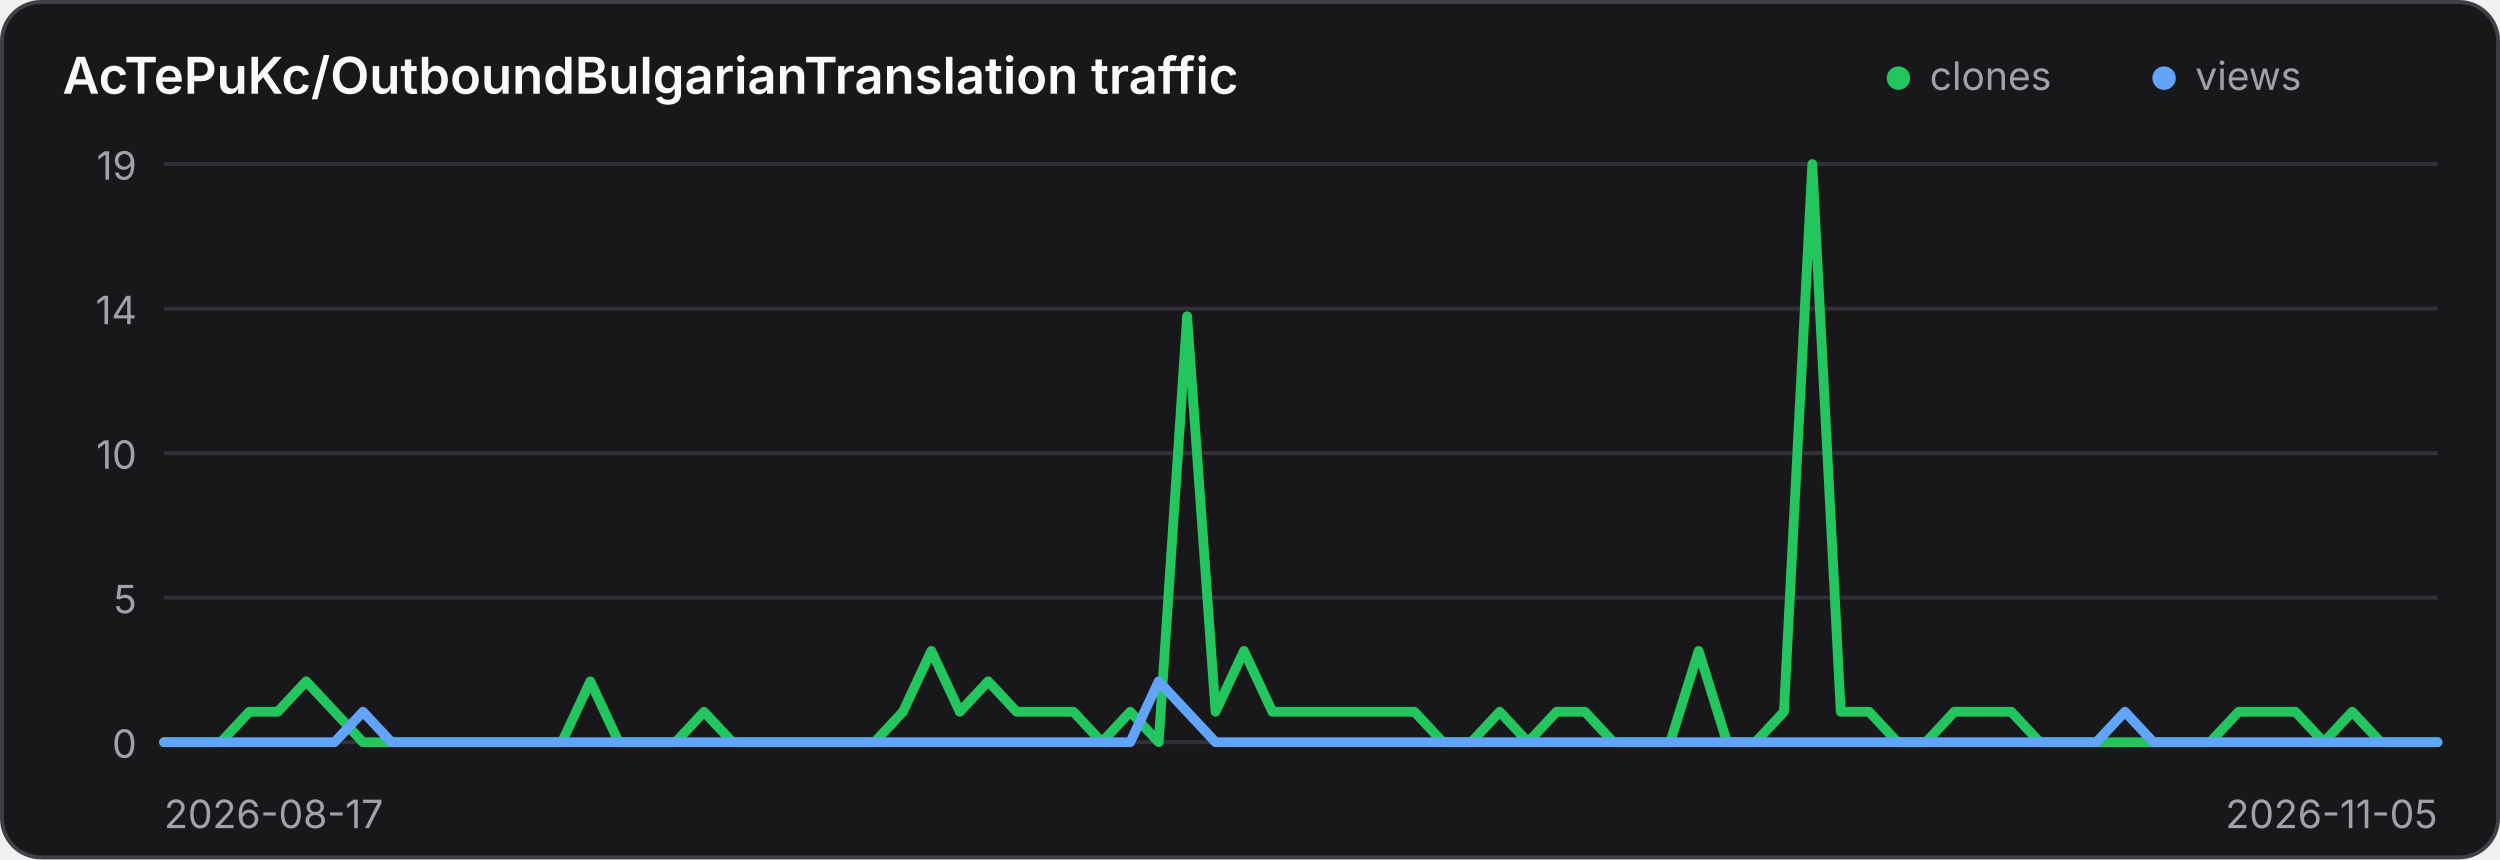
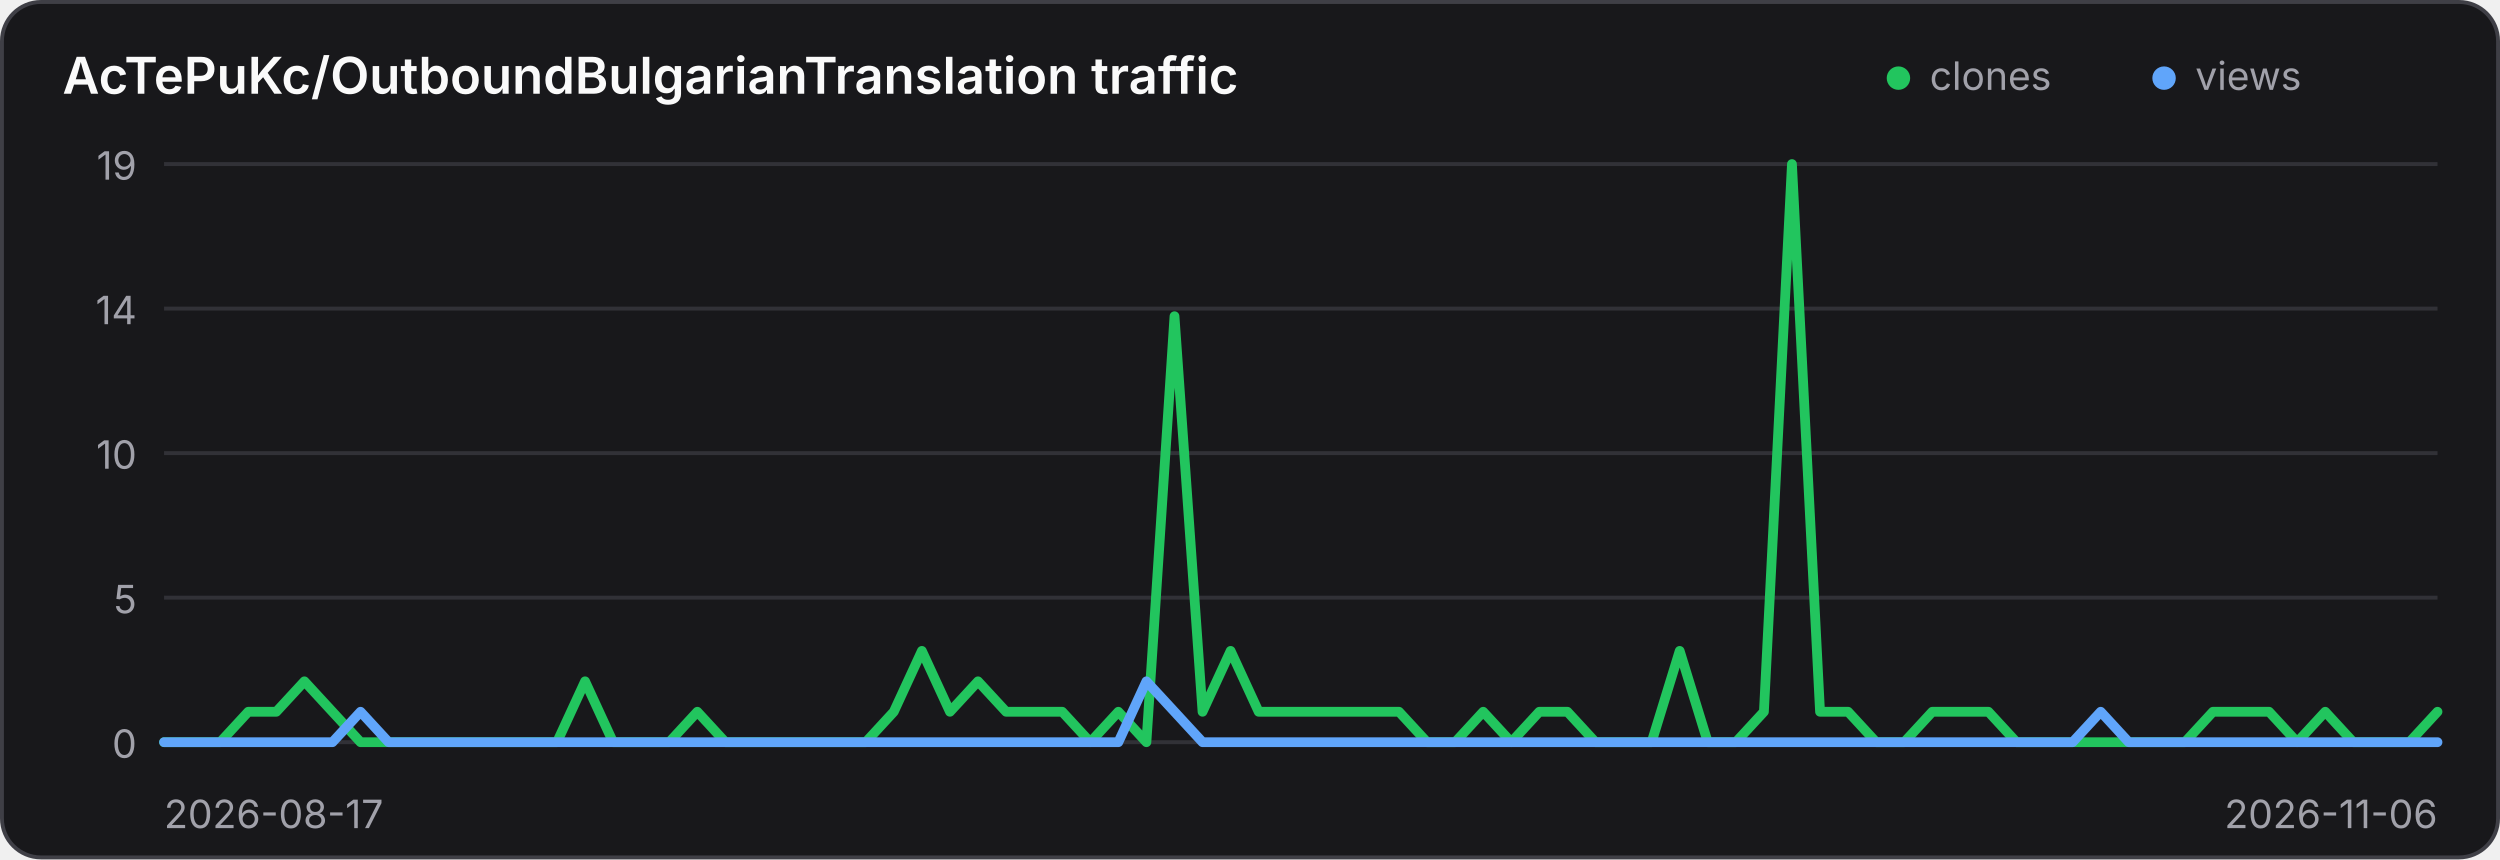
<svg xmlns="http://www.w3.org/2000/svg" width="640" height="220" viewBox="0 0 640 220" role="img" aria-label="Traffic history for AcTePuKc/OutboundBulgarianTranslation">
  <style>
    .panel { fill: #18181b; stroke: #3f3f46; }
    .title { fill: #fafafa; }
    .axis { fill: #a1a1aa; font: 10px Inter,ui-sans-serif,system-ui,sans-serif; }
    .grid { stroke: #3f3f46; stroke-width: 1; opacity: .65; }
    @media (prefers-color-scheme: light) {
      .panel { fill: #ffffff; stroke: #d4d4d8; }
      .title { fill: #18181b; }
      .axis { fill: #71717a; }
      .grid { stroke: #d4d4d8; }
    }
  </style>
  <rect class="panel" x="0.5" y="0.5" width="639" height="219" rx="10" stroke-width="1" />
  <text class="title" x="16" y="24" font-family="Inter,ui-sans-serif,system-ui,sans-serif" font-size="13" font-weight="600">AcTePuKc/OutboundBulgarianTranslation traffic</text>
  <circle cx="486" cy="20" r="3" fill="#22c55e" />
  <text class="axis" x="494" y="23">clones</text>
  <circle cx="554" cy="20" r="3" fill="#60a5fa" />
  <text class="axis" x="562" y="23">views</text>
  <line class="grid" x1="42" y1="42.00" x2="624" y2="42.00" />
  <text class="axis" x="35" y="46.00" text-anchor="end">19</text>
  <line class="grid" x1="42" y1="79.00" x2="624" y2="79.00" />
  <text class="axis" x="35" y="83.00" text-anchor="end">14</text>
  <line class="grid" x1="42" y1="116.00" x2="624" y2="116.00" />
  <text class="axis" x="35" y="120.00" text-anchor="end">10</text>
  <line class="grid" x1="42" y1="153.00" x2="624" y2="153.00" />
  <text class="axis" x="35" y="157.00" text-anchor="end">5</text>
  <line class="grid" x1="42" y1="190.00" x2="624" y2="190.00" />
  <text class="axis" x="35" y="194.00" text-anchor="end">0</text>
-   <polyline points="42.00,190.00 49.27,190.00 56.55,190.00 63.83,182.21 71.10,182.21 78.38,174.42 85.65,182.21 92.92,190.00 100.20,190.00 107.47,190.00 114.75,190.00 122.03,190.00 129.30,190.00 136.57,190.00 143.85,190.00 151.12,174.42 158.40,190.00 165.68,190.00 172.95,190.00 180.22,182.21 187.50,190.00 194.78,190.00 202.05,190.00 209.32,190.00 216.60,190.00 223.88,190.00 231.15,182.21 238.43,166.63 245.70,182.21 252.97,174.42 260.25,182.21 267.52,182.21 274.80,182.21 282.07,190.00 289.35,182.21 296.62,190.00 303.90,80.95 311.18,182.21 318.45,166.63 325.73,182.21 333.00,182.21 340.27,182.21 347.55,182.21 354.82,182.21 362.10,182.21 369.38,190.00 376.65,190.00 383.93,182.21 391.20,190.00 398.48,182.21 405.75,182.21 413.02,190.00 420.30,190.00 427.57,190.00 434.85,166.63 442.12,190.00 449.40,190.00 456.68,182.21 463.95,42.00 471.23,182.21 478.50,182.21 485.77,190.00 493.05,190.00 500.32,182.21 507.60,182.21 514.88,182.21 522.15,190.00 529.42,190.00 536.70,190.00 543.98,190.00 551.25,190.00 558.52,190.00 565.80,190.00 573.08,182.21 580.35,182.21 587.62,182.21 594.90,190.00 602.17,182.21 609.45,190.00 616.73,190.00 624.00,190.00" fill="none" stroke="#22c55e" stroke-width="2.5" stroke-linecap="round" stroke-linejoin="round" />
-   <polyline points="42.00,190.00 49.27,190.00 56.55,190.00 63.83,190.00 71.10,190.00 78.38,190.00 85.65,190.00 92.92,182.21 100.20,190.00 107.47,190.00 114.75,190.00 122.03,190.00 129.30,190.00 136.57,190.00 143.85,190.00 151.12,190.00 158.40,190.00 165.68,190.00 172.95,190.00 180.22,190.00 187.50,190.00 194.78,190.00 202.05,190.00 209.32,190.00 216.60,190.00 223.88,190.00 231.15,190.00 238.43,190.00 245.70,190.00 252.97,190.00 260.25,190.00 267.52,190.00 274.80,190.00 282.07,190.00 289.35,190.00 296.62,174.42 303.90,182.21 311.18,190.00 318.45,190.00 325.73,190.00 333.00,190.00 340.27,190.00 347.55,190.00 354.82,190.00 362.10,190.00 369.38,190.00 376.65,190.00 383.93,190.00 391.20,190.00 398.48,190.00 405.75,190.00 413.02,190.00 420.30,190.00 427.57,190.00 434.85,190.00 442.12,190.00 449.40,190.00 456.68,190.00 463.95,190.00 471.23,190.00 478.50,190.00 485.77,190.00 493.05,190.00 500.32,190.00 507.60,190.00 514.88,190.00 522.15,190.00 529.42,190.00 536.70,190.00 543.98,182.21 551.25,190.00 558.52,190.00 565.80,190.00 573.08,190.00 580.35,190.00 587.62,190.00 594.90,190.00 602.17,190.00 609.45,190.00 616.73,190.00 624.00,190.00" fill="none" stroke="#60a5fa" stroke-width="2.5" stroke-linecap="round" stroke-linejoin="round" />
+   <polyline points="42.00,190.00 49.19,190.00 56.37,190.00 63.56,182.21 70.74,182.21 77.93,174.42 85.11,182.21 92.30,190.00 99.48,190.00 106.67,190.00 113.85,190.00 121.04,190.00 128.22,190.00 135.41,190.00 142.59,190.00 149.78,174.42 156.96,190.00 164.15,190.00 171.33,190.00 178.52,182.21 185.70,190.00 192.89,190.00 200.07,190.00 207.26,190.00 214.44,190.00 221.63,190.00 228.81,182.21 236.00,166.63 243.19,182.21 250.37,174.42 257.56,182.21 264.74,182.21 271.93,182.21 279.11,190.00 286.30,182.21 293.48,190.00 300.67,80.95 307.85,182.21 315.04,166.63 322.22,182.21 329.41,182.21 336.59,182.21 343.78,182.21 350.96,182.21 358.15,182.21 365.33,190.00 372.52,190.00 379.70,182.21 386.89,190.00 394.07,182.21 401.26,182.21 408.44,190.00 415.63,190.00 422.81,190.00 430.00,166.63 437.19,190.00 444.37,190.00 451.56,182.21 458.74,42.00 465.93,182.21 473.11,182.21 480.30,190.00 487.48,190.00 494.67,182.21 501.85,182.21 509.04,182.21 516.22,190.00 523.41,190.00 530.59,190.00 537.78,190.00 544.96,190.00 552.15,190.00 559.33,190.00 566.52,182.21 573.70,182.21 580.89,182.21 588.07,190.00 595.26,182.21 602.44,190.00 609.63,190.00 616.81,190.00 624.00,182.21" fill="none" stroke="#22c55e" stroke-width="2.5" stroke-linecap="round" stroke-linejoin="round" />
+   <polyline points="42.00,190.00 49.19,190.00 56.37,190.00 63.56,190.00 70.74,190.00 77.93,190.00 85.11,190.00 92.30,182.21 99.48,190.00 106.67,190.00 113.85,190.00 121.04,190.00 128.22,190.00 135.41,190.00 142.59,190.00 149.78,190.00 156.96,190.00 164.15,190.00 171.33,190.00 178.52,190.00 185.70,190.00 192.89,190.00 200.07,190.00 207.26,190.00 214.44,190.00 221.63,190.00 228.81,190.00 236.00,190.00 243.19,190.00 250.37,190.00 257.56,190.00 264.74,190.00 271.93,190.00 279.11,190.00 286.30,190.00 293.48,174.42 300.67,182.21 307.85,190.00 315.04,190.00 322.22,190.00 329.41,190.00 336.59,190.00 343.78,190.00 350.96,190.00 358.15,190.00 365.33,190.00 372.52,190.00 379.70,190.00 386.89,190.00 394.07,190.00 401.26,190.00 408.44,190.00 415.63,190.00 422.81,190.00 430.00,190.00 437.19,190.00 444.37,190.00 451.56,190.00 458.74,190.00 465.93,190.00 473.11,190.00 480.30,190.00 487.48,190.00 494.67,190.00 501.85,190.00 509.04,190.00 516.22,190.00 523.41,190.00 530.59,190.00 537.78,182.21 544.96,190.00 552.15,190.00 559.33,190.00 566.52,190.00 573.70,190.00 580.89,190.00 588.07,190.00 595.26,190.00 602.44,190.00 609.63,190.00 616.81,190.00 624.00,190.00" fill="none" stroke="#60a5fa" stroke-width="2.5" stroke-linecap="round" stroke-linejoin="round" />
  <text class="axis" x="42" y="212">2026-08-17</text>
-   <text class="axis" x="624" y="212" text-anchor="end">2026-11-05</text>
+   <text class="axis" x="624" y="212" text-anchor="end">2026-11-06</text>
</svg>
